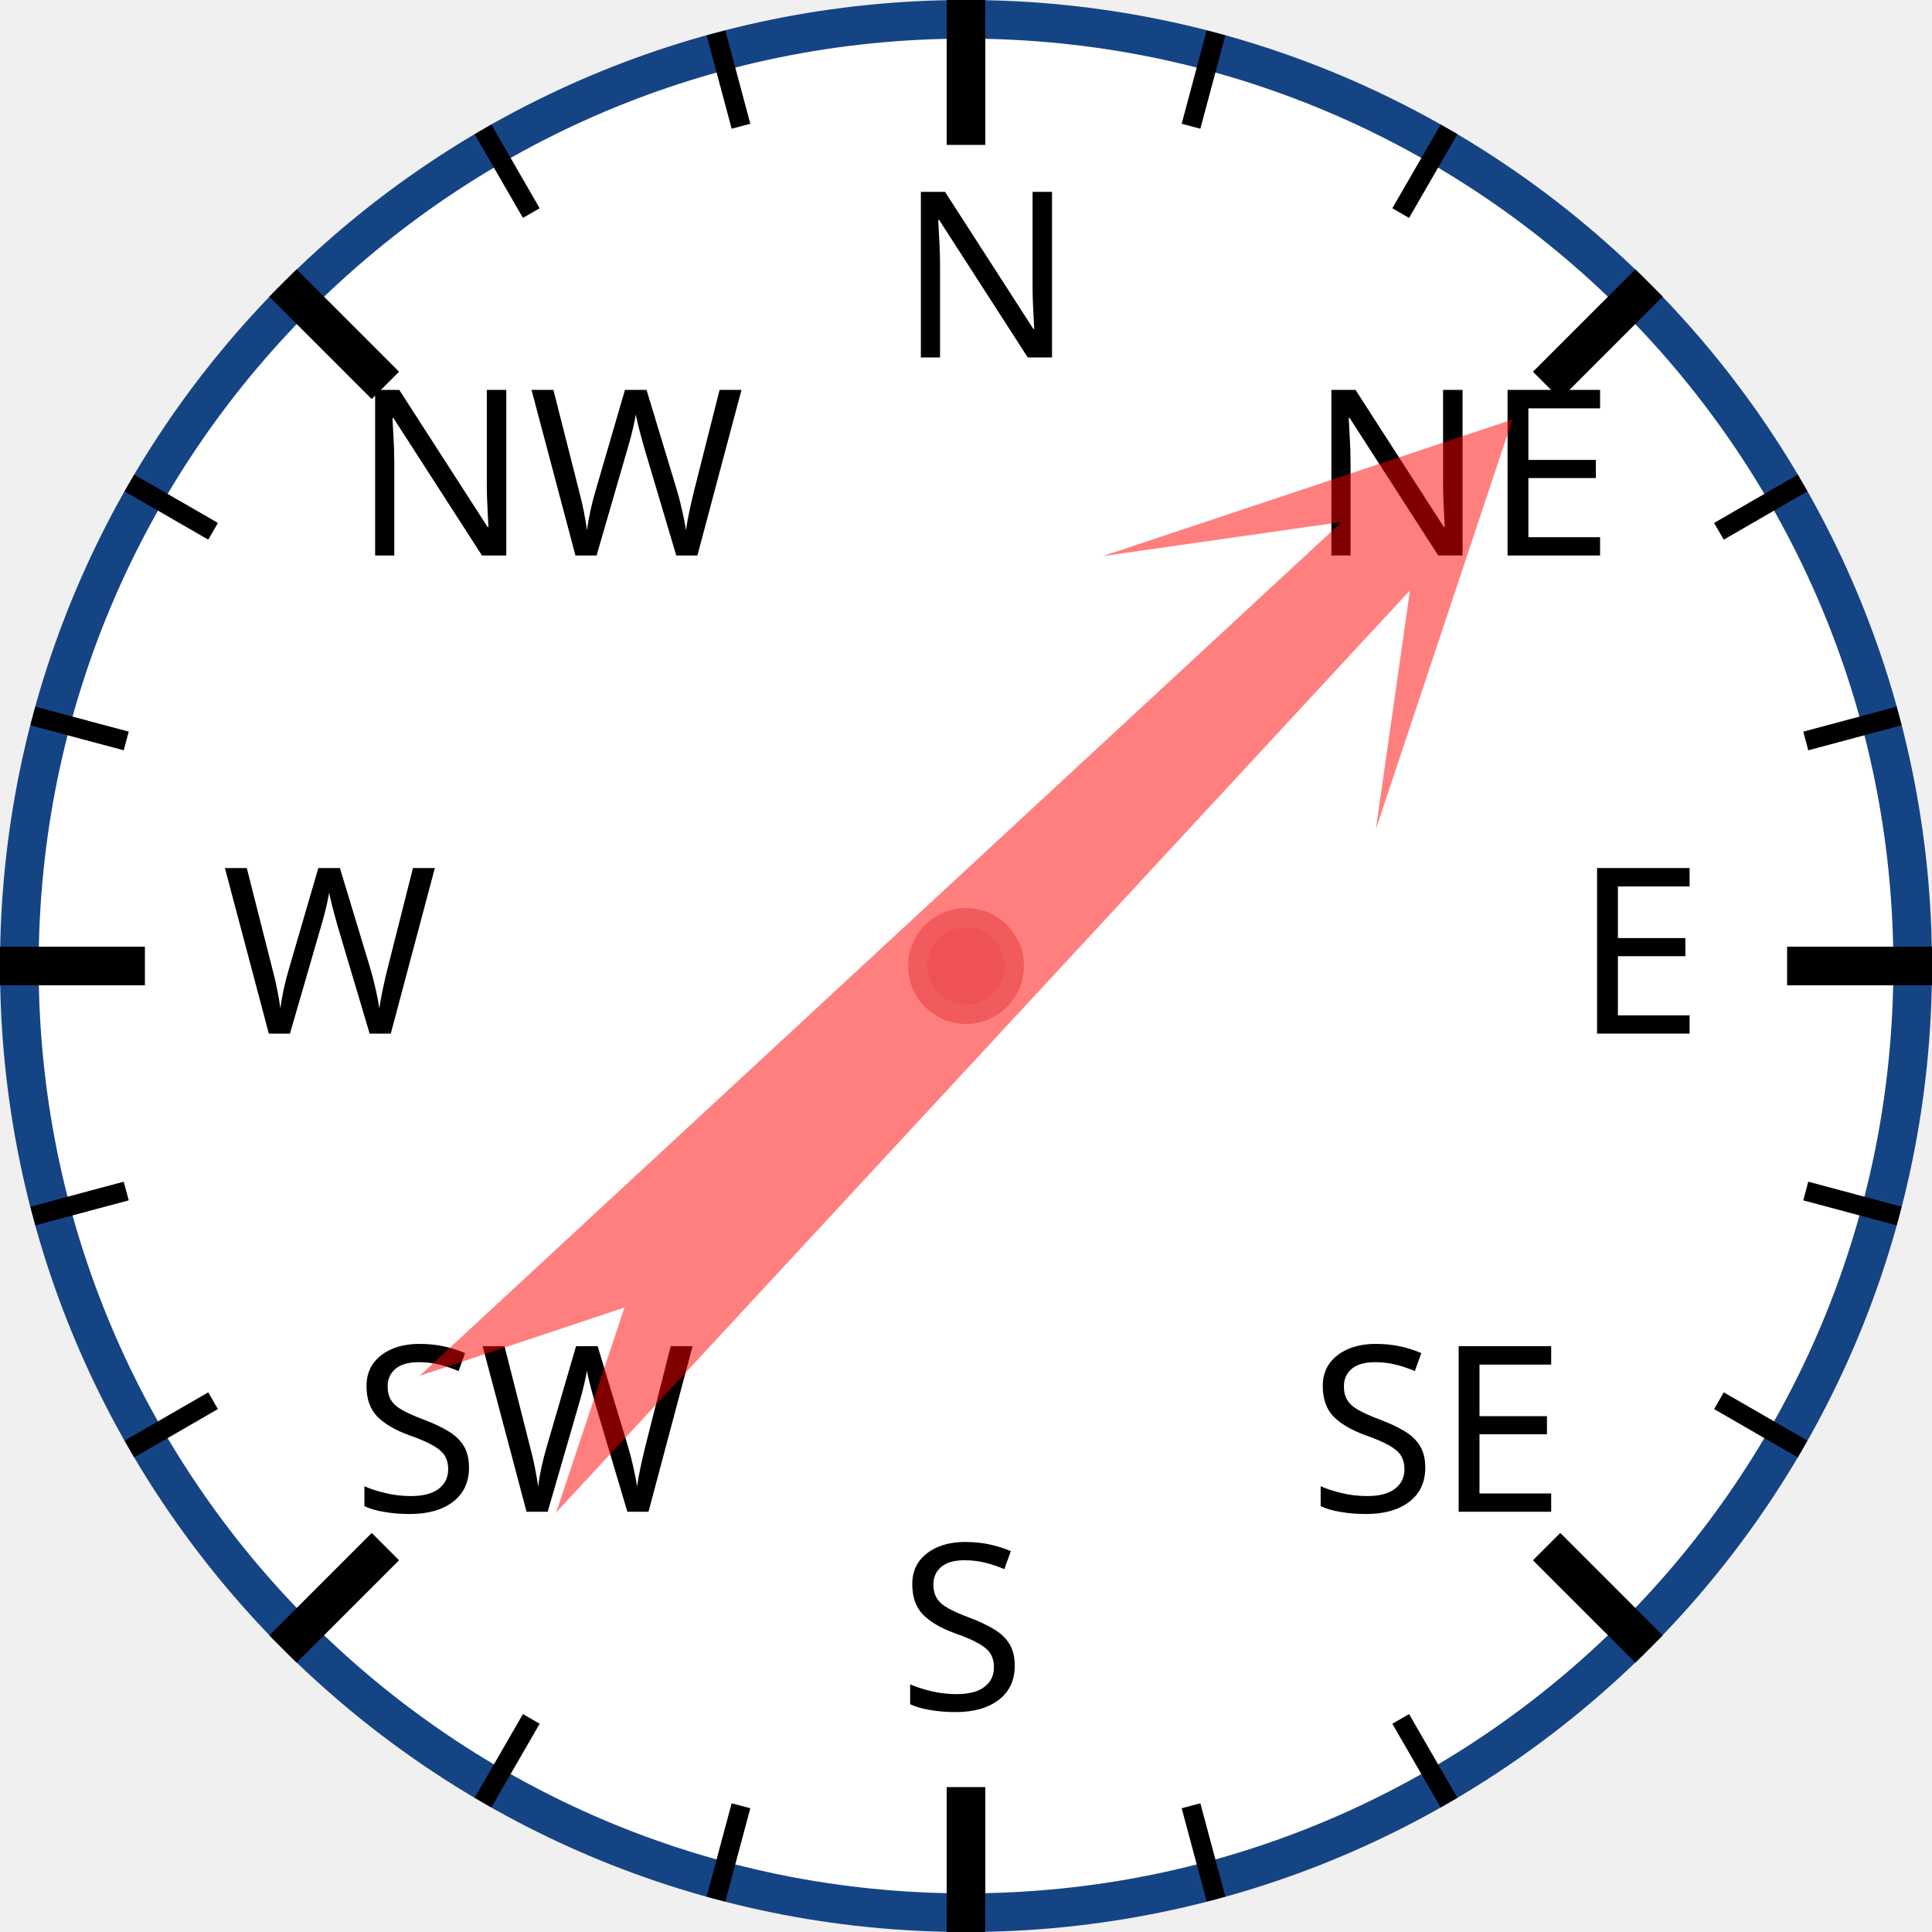
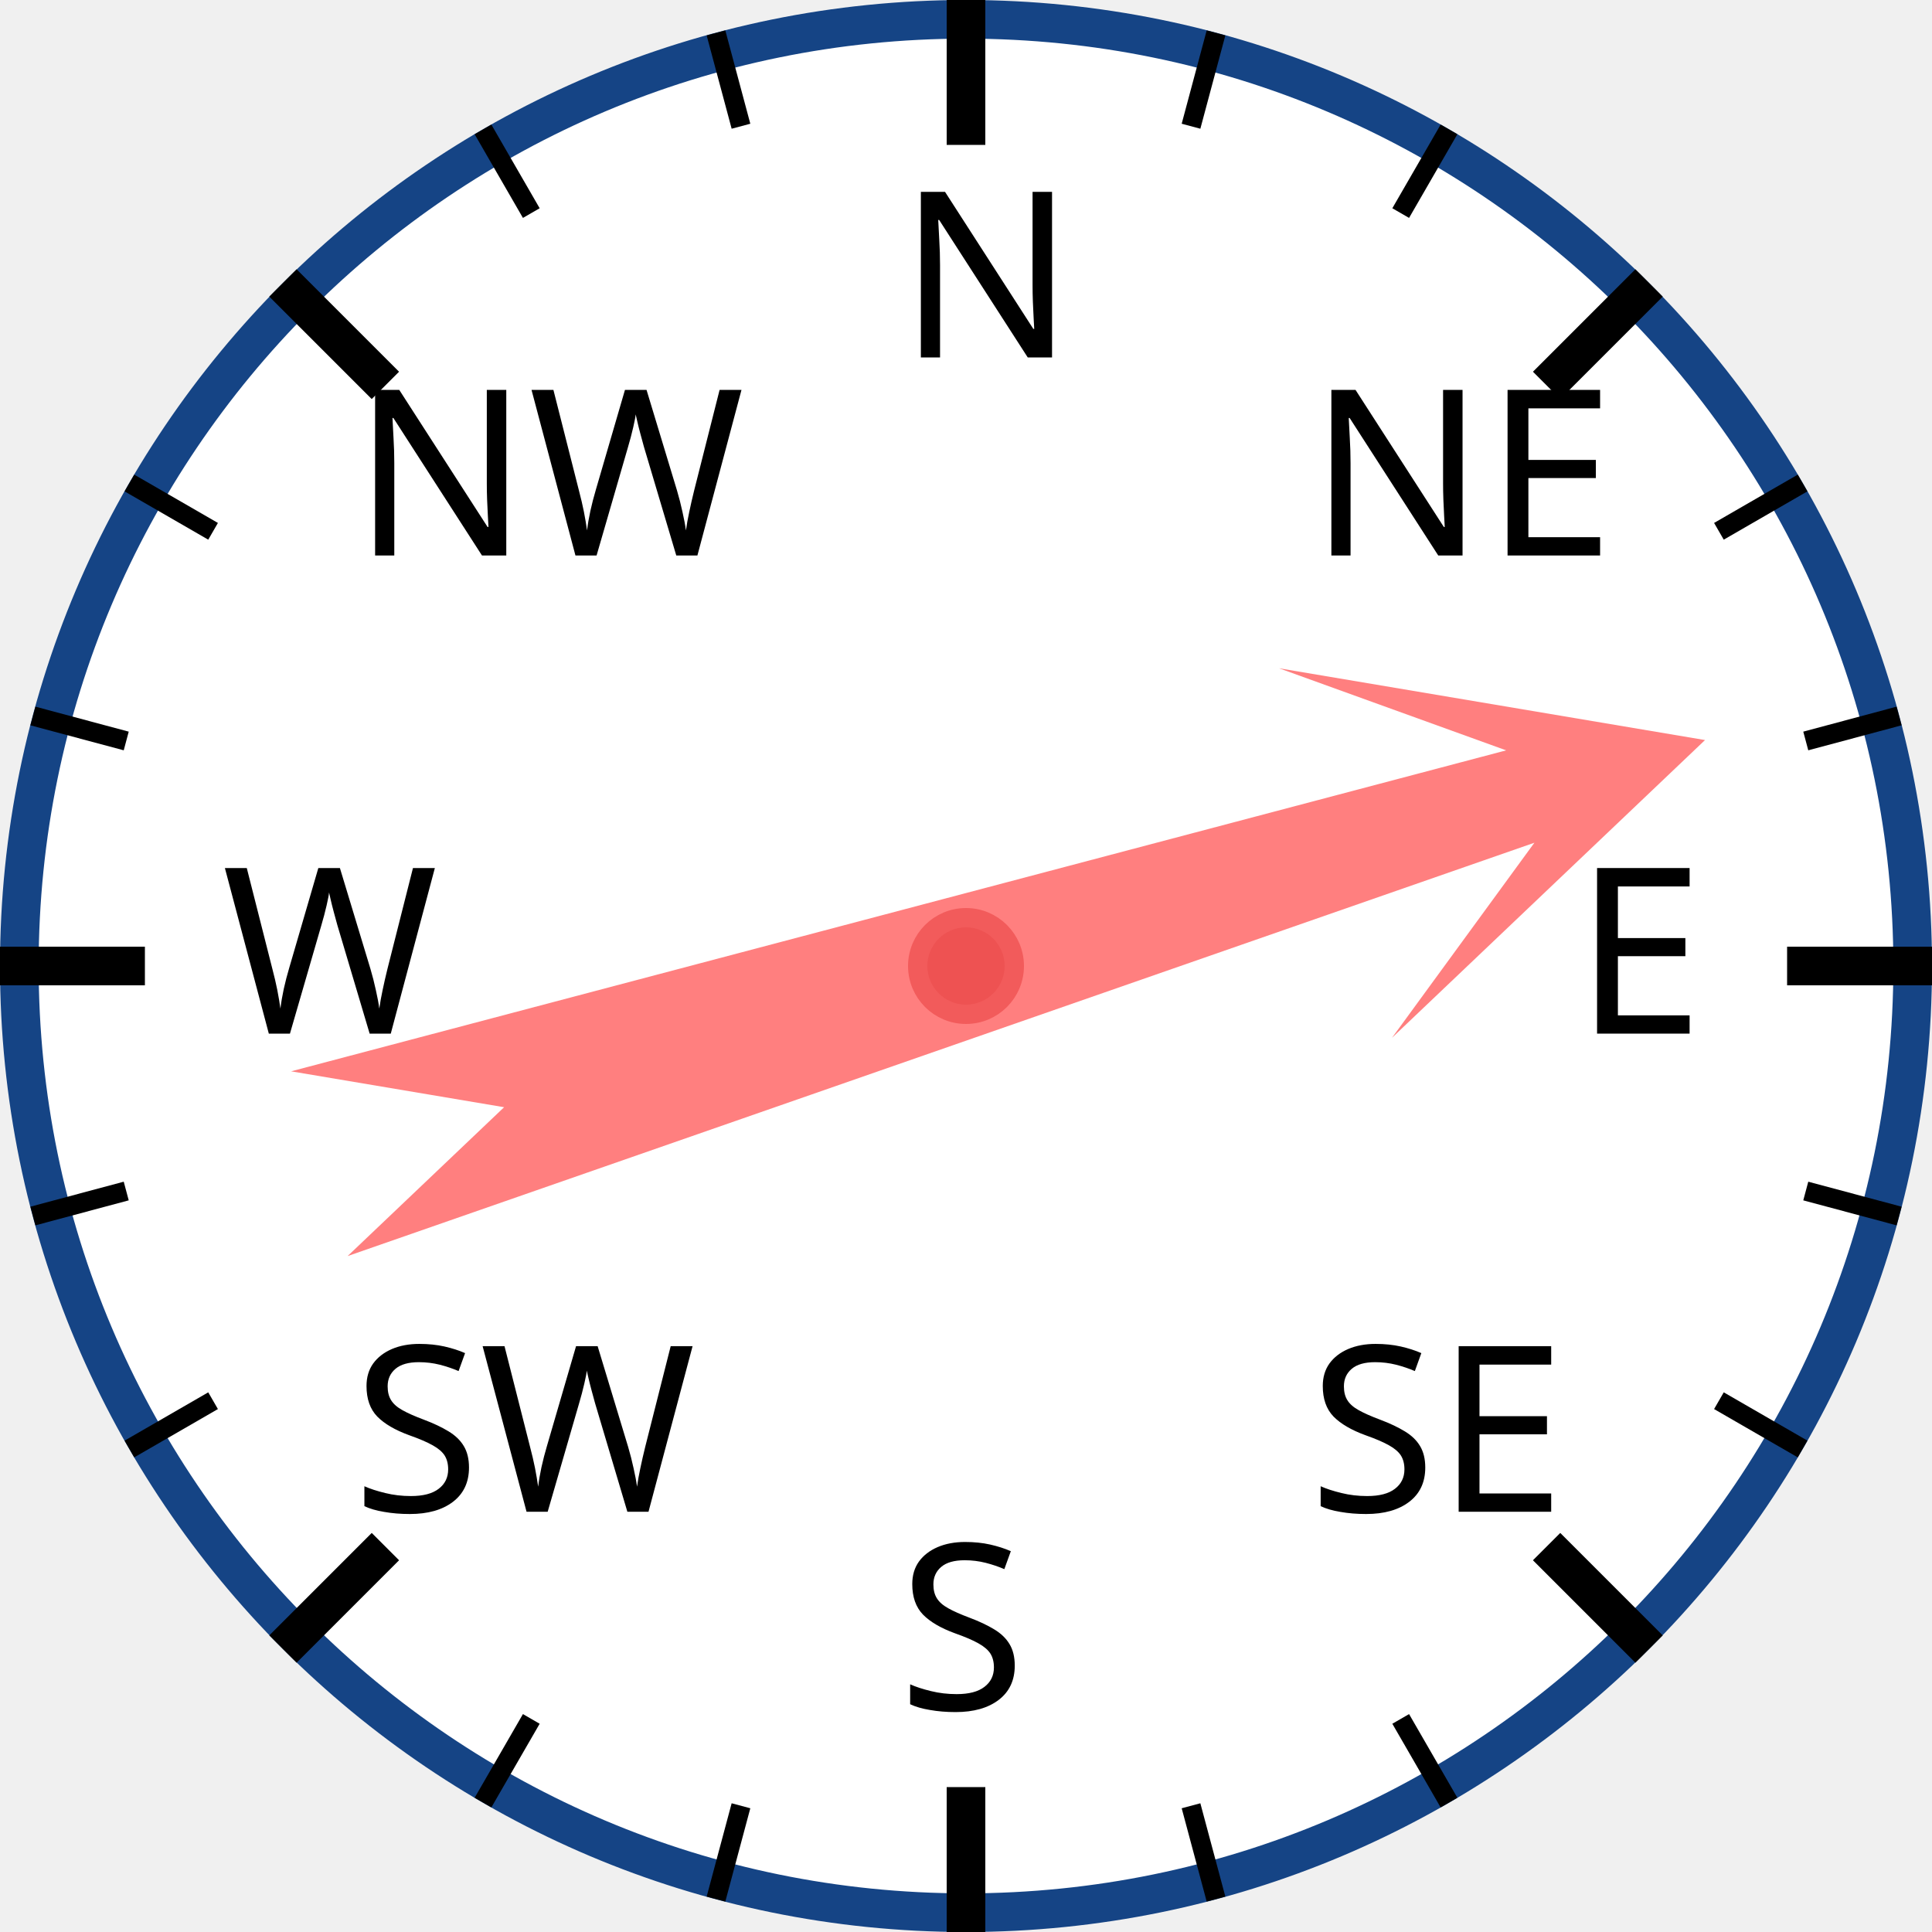
<svg xmlns="http://www.w3.org/2000/svg" width="120px" height="120px" viewBox="0 0 200 200">
  <circle cx="100" cy="100" r="98" style="fill: white; stroke: #154485; stroke-width: 4;" />
  <text x="93.0" y="37.0" style="font-family: sans-serif; font-size: 18pt;">N</text>
  <line x1="100.0" y1="0.0" x2="100.0" y2="15.0" style="stroke: black; stroke-width: 4;" />
  <line x1="74.118" y1="3.407" x2="76.706" y2="13.067" style="stroke: black; stroke-width: 2;" />
  <line x1="50" y1="13.397" x2="55" y2="22.058" style="stroke: black; stroke-width: 2;" />
  <text x="36.503" y="57.503" style="font-family: sans-serif; font-size: 18pt;">NW</text>
  <line x1="29.289" y1="29.289" x2="39.896" y2="39.896" style="stroke: black; stroke-width: 4;" />
  <line x1="13.397" y1="50" x2="22.058" y2="55" style="stroke: black; stroke-width: 2;" />
  <line x1="3.407" y1="74.118" x2="13.067" y2="76.706" style="stroke: black; stroke-width: 2;" />
  <text x="23.0" y="107.0" style="font-family: sans-serif; font-size: 18pt;">W</text>
  <line x1="0.0" y1="100.0" x2="15.0" y2="100.0" style="stroke: black; stroke-width: 4;" />
  <line x1="3.407" y1="125.882" x2="13.067" y2="123.294" style="stroke: black; stroke-width: 2;" />
  <line x1="13.397" y1="150" x2="22.058" y2="145" style="stroke: black; stroke-width: 2;" />
  <text x="36.503" y="156.497" style="font-family: sans-serif; font-size: 18pt;">SW</text>
  <line x1="29.289" y1="170.711" x2="39.896" y2="160.104" style="stroke: black; stroke-width: 4;" />
  <line x1="50" y1="186.603" x2="55" y2="177.942" style="stroke: black; stroke-width: 2;" />
  <line x1="74.118" y1="196.593" x2="76.706" y2="186.933" style="stroke: black; stroke-width: 2;" />
  <text x="93" y="177.0" style="font-family: sans-serif; font-size: 18pt;">S</text>
  <line x1="100" y1="200.0" x2="100" y2="185.0" style="stroke: black; stroke-width: 4;" />
  <line x1="125.882" y1="196.593" x2="123.294" y2="186.933" style="stroke: black; stroke-width: 2;" />
  <line x1="150.0" y1="186.603" x2="145.0" y2="177.942" style="stroke: black; stroke-width: 2;" />
  <text x="135.497" y="156.497" style="font-family: sans-serif; font-size: 18pt;">SE</text>
  <line x1="170.711" y1="170.711" x2="160.104" y2="160.104" style="stroke: black; stroke-width: 4;" />
  <line x1="186.603" y1="150" x2="177.942" y2="145" style="stroke: black; stroke-width: 2;" />
  <line x1="196.593" y1="125.882" x2="186.933" y2="123.294" style="stroke: black; stroke-width: 2;" />
  <text x="163.0" y="107" style="font-family: sans-serif; font-size: 18pt;">E</text>
  <line x1="200.0" y1="100" x2="185.0" y2="100" style="stroke: black; stroke-width: 4;" />
  <line x1="196.593" y1="74.118" x2="186.933" y2="76.706" style="stroke: black; stroke-width: 2;" />
  <line x1="186.603" y1="50" x2="177.942" y2="55" style="stroke: black; stroke-width: 2;" />
  <text x="135.497" y="57.503" style="font-family: sans-serif; font-size: 18pt;">NE</text>
  <line x1="170.711" y1="29.289" x2="160.104" y2="39.896" style="stroke: black; stroke-width: 4;" />
  <line x1="150" y1="13.397" x2="145" y2="22.058" style="stroke: black; stroke-width: 2;" />
  <line x1="125.882" y1="3.407" x2="123.294" y2="13.067" style="stroke: black; stroke-width: 2;" />
-   <polygon points="100 20 120 60 105 40 110 170 100 150 90 170 95 40 80 60" style="fill: red; fill-opacity: 0.5;" transform="rotate(45,100,100)" />
+   <polygon points="100 20 120 60 105 40 110 170 100 150 90 170 95 40 80 60" style="fill: red; fill-opacity: 0.5;" transform="rotate(73,100,100)" />
  <circle cx="100" cy="100" r="5" style="fill: #EE5252; stroke: #F25B5B; stroke-width: 2;" />
</svg>
